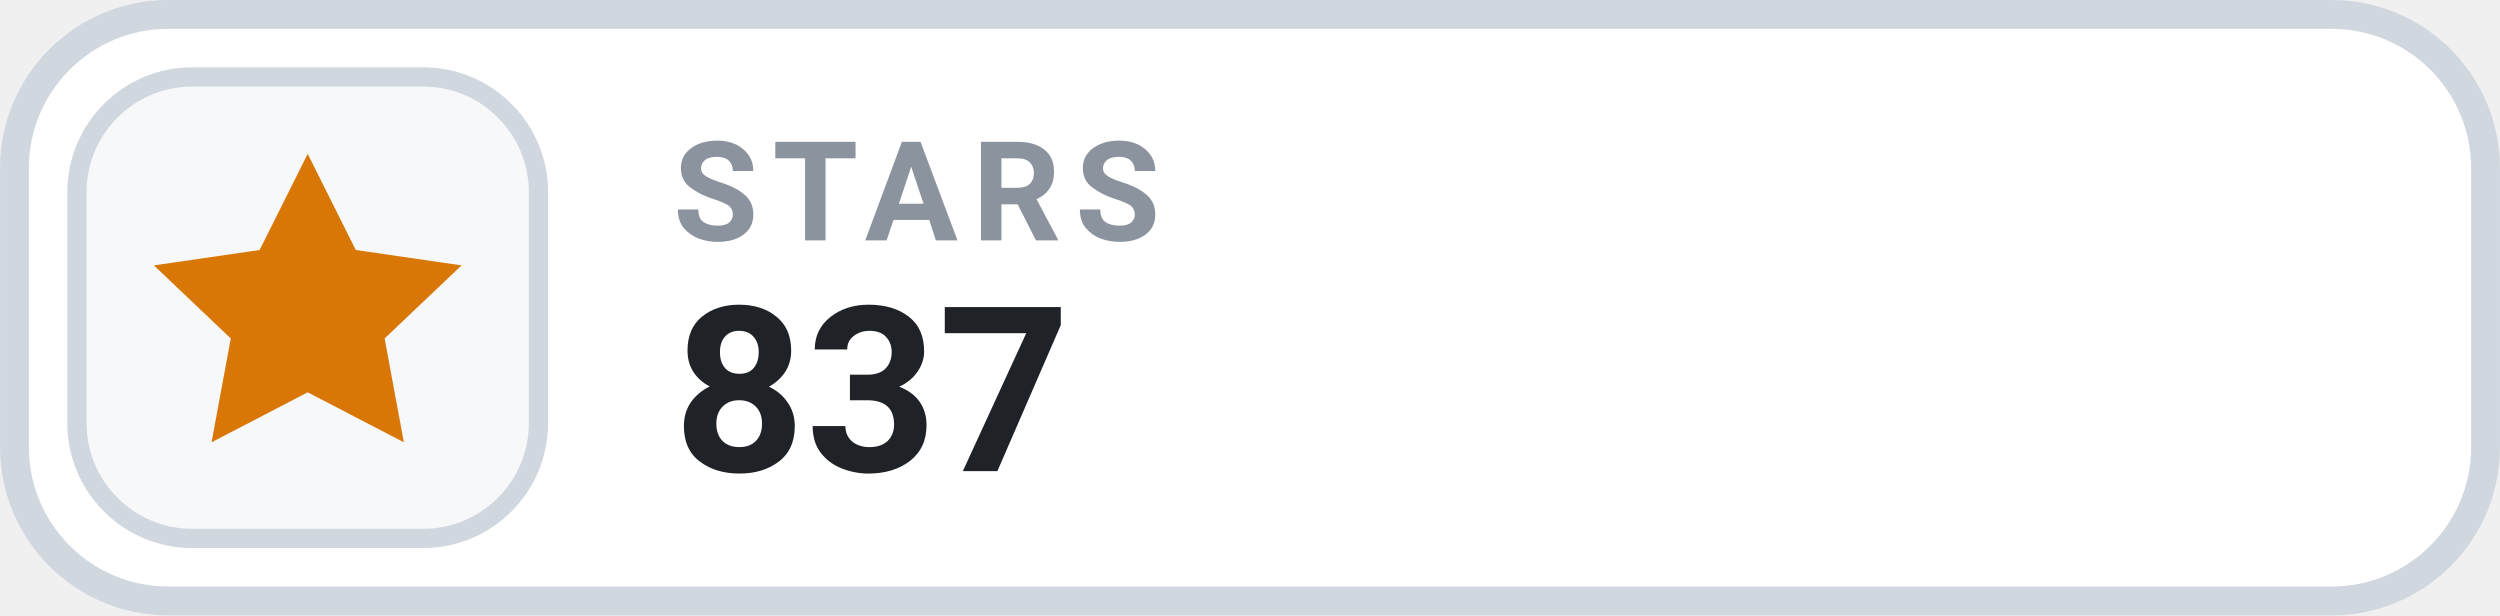
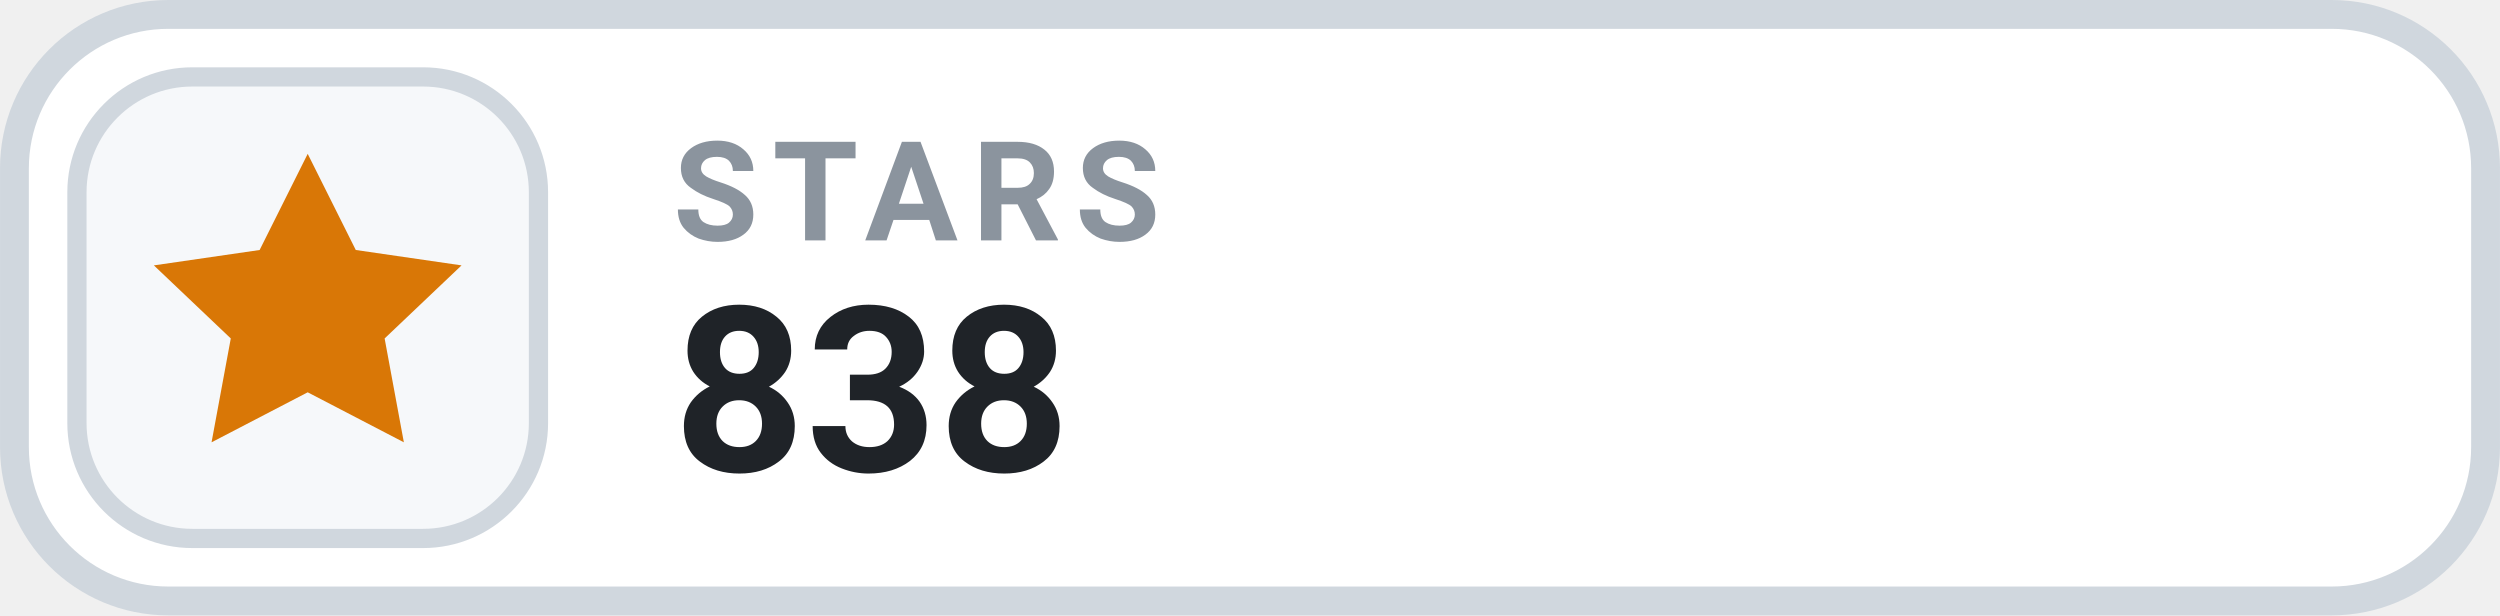
- <svg xmlns="http://www.w3.org/2000/svg" width="126" height="31.015" viewBox="0 0 130 32" role="img" aria-label="STARS 837">
+ <svg xmlns="http://www.w3.org/2000/svg" width="126" height="31.015" viewBox="0 0 130 32" role="img" aria-label="STARS 838">
  <rect x=".75" y=".75" width="128.5" height="30.5" rx="8" fill="#FFFFFF" stroke="#D0D7DE" stroke-width="1.5" />
  <rect x="4" y="4" width="24" height="24" rx="6" fill="#F6F8FA" stroke="#D0D7DE" stroke-width="1" />
  <g transform="translate(16 16)" style="color:#D97706;">
    <path d="M0 -8 l2.5 5 5.5 .8 -4 3.8 1 5.4 -5 -2.6 -5 2.6 1 -5.4 -4 -3.8 5.5 -.8 Z" fill="currentColor" />
  </g>
  <text x="35" y="12.5" fill="#8B949E" font-family="-apple-system,BlinkMacSystemFont,'Segoe UI',Roboto,Helvetica,Arial,sans-serif" font-size="7.2" font-weight="700" letter-spacing=".75">STARS</text>
-   <text x="35" y="24.5" fill="#1F2328" font-family="-apple-system,BlinkMacSystemFont,'Segoe UI',Roboto,Helvetica,Arial,sans-serif" font-size="12" font-weight="700">837</text>
+   <text x="35" y="24.5" fill="#1F2328" font-family="-apple-system,BlinkMacSystemFont,'Segoe UI',Roboto,Helvetica,Arial,sans-serif" font-size="12" font-weight="700">838</text>
</svg>
